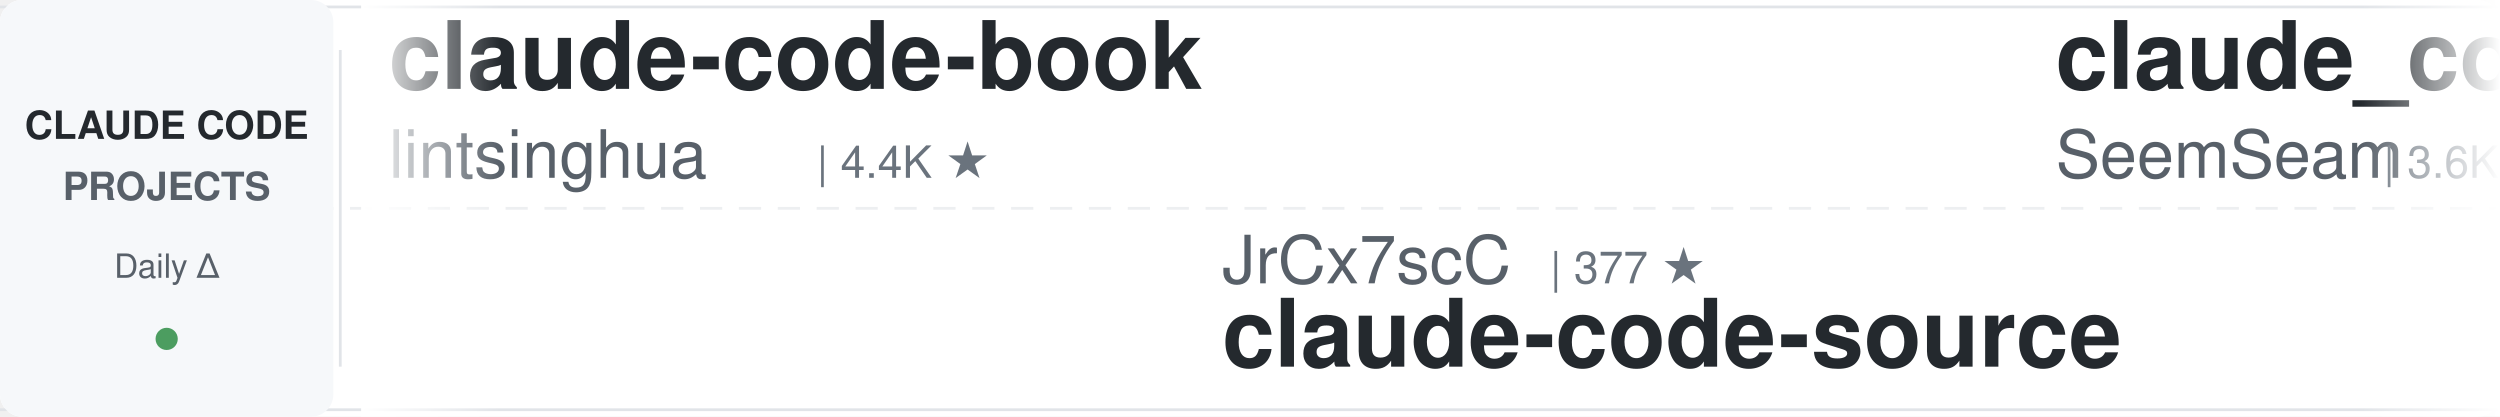
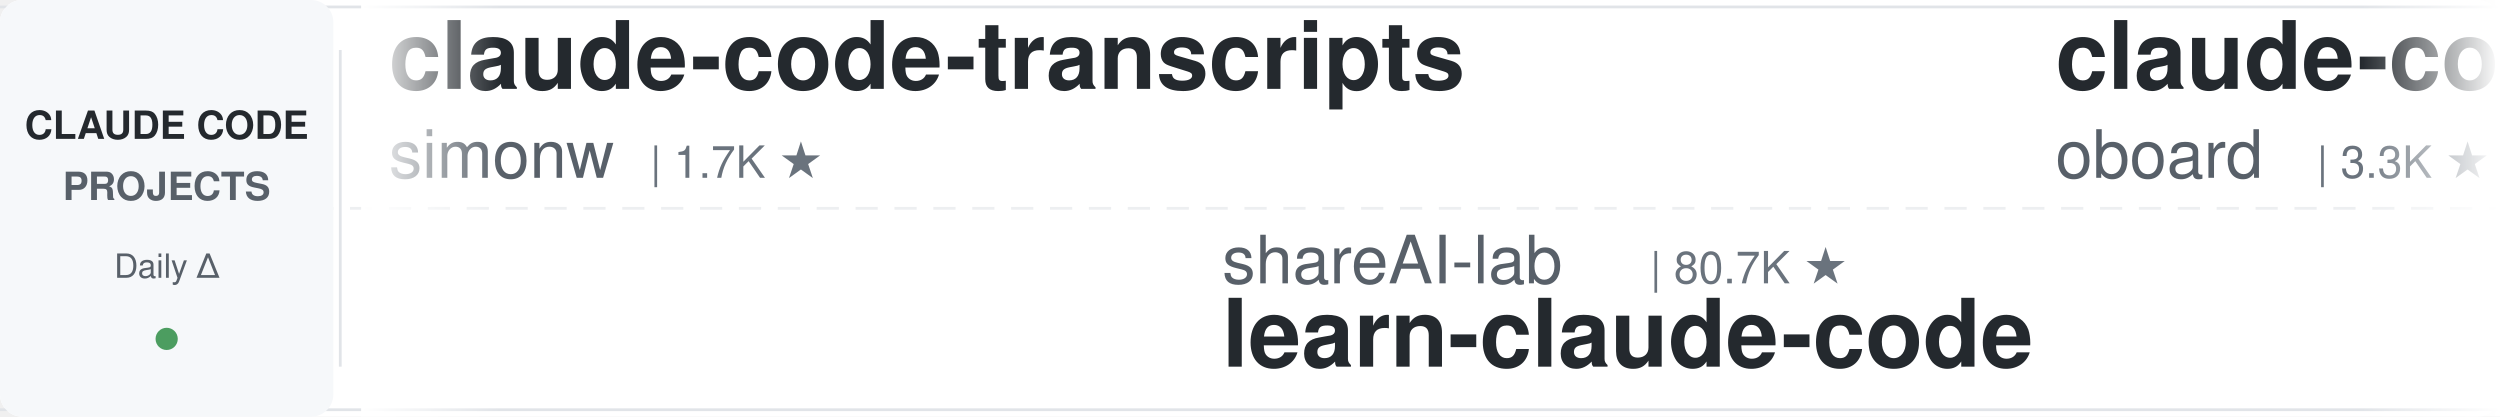
<svg xmlns="http://www.w3.org/2000/svg" width="900" height="150">
  <defs>
    <linearGradient id="leftFade" x1="0%" y1="0%" x2="100%" y2="0%">
      <stop offset="0%" style="stop-color:#ffffff;stop-opacity:1" />
      <stop offset="100%" style="stop-color:#ffffff;stop-opacity:0" />
    </linearGradient>
    <linearGradient id="rightFade" x1="0%" y1="0%" x2="100%" y2="0%">
      <stop offset="0%" style="stop-color:#ffffff;stop-opacity:0" />
      <stop offset="100%" style="stop-color:#ffffff;stop-opacity:1" />
    </linearGradient>
  </defs>
  <rect width="900" height="150" fill="#ffffff" rx="8" />
  <rect x="0" y="2" width="900" height="1" fill="#e1e4e8" />
  <rect x="0" y="147" width="900" height="1" fill="#e1e4e8" />
  <line x1="0" y1="75" x2="900" y2="75" stroke="#e1e4e8" stroke-width="1" stroke-dasharray="8 6" opacity="0.6" />
  <rect x="0" y="0" width="120" height="150" fill="#f6f8fa" rx="8" />
  <text x="60" y="50" font-family="-apple-system, BlinkMacSystemFont, 'Segoe UI', Helvetica, Arial, sans-serif" font-size="14" font-weight="600" fill="#24292e" text-anchor="middle">CLAUDE CODE</text>
  <text x="60" y="72" font-family="-apple-system, BlinkMacSystemFont, 'Segoe UI', Helvetica, Arial, sans-serif" font-size="14" font-weight="600" fill="#586069" text-anchor="middle">PROJECTS</text>
  <text x="60" y="100" font-family="-apple-system, BlinkMacSystemFont, 'Segoe UI', Helvetica, Arial, sans-serif" font-size="12" font-weight="500" fill="#586069" text-anchor="middle">Daily Δ</text>
  <circle cx="60" cy="122" r="4" fill="#22863a" opacity="0.8" />
  <rect x="122" y="18" width="1" height="114" fill="#e1e4e8" />
  <clipPath id="tickerClip">
    <rect x="130" y="0" width="770" height="150" />
  </clipPath>
  <g clip-path="url(#tickerClip)">
    <g id="tickerItems">
      <animateTransform attributeName="transform" attributeType="XML" type="translate" from="0 0" to="-3000 0" dur="54s" repeatCount="indefinite" />
      <g transform="translate(0, 0)">
-         <text x="140" y="32" font-family="-apple-system, BlinkMacSystemFont, 'Segoe UI', Helvetica, Arial, sans-serif" font-size="34" font-weight="600" fill="#24292e">claude-code-book</text>
-         <text x="140" y="64" font-family="-apple-system, BlinkMacSystemFont, 'Segoe UI', Helvetica, Arial, sans-serif" font-size="24" font-weight="400" fill="#586069">lintsinghua</text>
-         <text x="294" y="64" font-family="-apple-system, BlinkMacSystemFont, 'Segoe UI', Helvetica, Arial, sans-serif" font-size="16" font-weight="500" fill="#6a737d">| 4.4K ★</text>
+         <text x="140" y="32" font-family="-apple-system, BlinkMacSystemFont, 'Segoe UI', Helvetica, Arial, sans-serif" font-size="34" font-weight="600" fill="#24292e">claude-code-transcripts</text>
+         <text x="140" y="64" font-family="-apple-system, BlinkMacSystemFont, 'Segoe UI', Helvetica, Arial, sans-serif" font-size="24" font-weight="400" fill="#586069">simonw</text>
+         <text x="234" y="64" font-family="-apple-system, BlinkMacSystemFont, 'Segoe UI', Helvetica, Arial, sans-serif" font-size="16" font-weight="500" fill="#6a737d">| 1.7K ★</text>
      </g>
      <g transform="translate(300, 0)">
-         <text x="140" y="102" font-family="-apple-system, BlinkMacSystemFont, 'Segoe UI', Helvetica, Arial, sans-serif" font-size="24" font-weight="400" fill="#586069">JrCx7scC</text>
-         <text x="258" y="102" font-family="-apple-system, BlinkMacSystemFont, 'Segoe UI', Helvetica, Arial, sans-serif" font-size="16" font-weight="500" fill="#6a737d">| 377 ★</text>
-         <text x="140" y="132" font-family="-apple-system, BlinkMacSystemFont, 'Segoe UI', Helvetica, Arial, sans-serif" font-size="34" font-weight="600" fill="#24292e">claude-code-source</text>
+         <text x="140" y="102" font-family="-apple-system, BlinkMacSystemFont, 'Segoe UI', Helvetica, Arial, sans-serif" font-size="24" font-weight="400" fill="#586069">shareAI-lab</text>
+         <text x="294" y="102" font-family="-apple-system, BlinkMacSystemFont, 'Segoe UI', Helvetica, Arial, sans-serif" font-size="16" font-weight="500" fill="#6a737d">| 80.7K ★</text>
+         <text x="140" y="132" font-family="-apple-system, BlinkMacSystemFont, 'Segoe UI', Helvetica, Arial, sans-serif" font-size="34" font-weight="600" fill="#24292e">learn-claude-code</text>
      </g>
      <g transform="translate(600, 0)">
-         <text x="140" y="32" font-family="-apple-system, BlinkMacSystemFont, 'Segoe UI', Helvetica, Arial, sans-serif" font-size="34" font-weight="600" fill="#24292e">claude_codex_bridge</text>
-         <text x="140" y="64" font-family="-apple-system, BlinkMacSystemFont, 'Segoe UI', Helvetica, Arial, sans-serif" font-size="24" font-weight="400" fill="#586069">SeemSeam</text>
-         <text x="258" y="64" font-family="-apple-system, BlinkMacSystemFont, 'Segoe UI', Helvetica, Arial, sans-serif" font-size="16" font-weight="500" fill="#6a737d">| 3.6K ★</text>
+         <text x="140" y="32" font-family="-apple-system, BlinkMacSystemFont, 'Segoe UI', Helvetica, Arial, sans-serif" font-size="34" font-weight="600" fill="#24292e">claude-code-rev</text>
+         <text x="140" y="64" font-family="-apple-system, BlinkMacSystemFont, 'Segoe UI', Helvetica, Arial, sans-serif" font-size="24" font-weight="400" fill="#586069">oboard</text>
+         <text x="234" y="64" font-family="-apple-system, BlinkMacSystemFont, 'Segoe UI', Helvetica, Arial, sans-serif" font-size="16" font-weight="500" fill="#6a737d">| 3.3K ★</text>
      </g>
      <g transform="translate(900, 0)">
-         <text x="140" y="102" font-family="-apple-system, BlinkMacSystemFont, 'Segoe UI', Helvetica, Arial, sans-serif" font-size="24" font-weight="400" fill="#586069">xu-xiang</text>
-         <text x="258" y="102" font-family="-apple-system, BlinkMacSystemFont, 'Segoe UI', Helvetica, Arial, sans-serif" font-size="16" font-weight="500" fill="#6a737d">| 2.0K ★</text>
-         <text x="140" y="132" font-family="-apple-system, BlinkMacSystemFont, 'Segoe UI', Helvetica, Arial, sans-serif" font-size="34" font-weight="600" fill="#24292e">everything-claude-code-z...</text>
+         <text x="140" y="102" font-family="-apple-system, BlinkMacSystemFont, 'Segoe UI', Helvetica, Arial, sans-serif" font-size="24" font-weight="400" fill="#586069">jqueryscript</text>
+         <text x="306" y="102" font-family="-apple-system, BlinkMacSystemFont, 'Segoe UI', Helvetica, Arial, sans-serif" font-size="16" font-weight="500" fill="#6a737d">| 555 ★</text>
+         <text x="140" y="132" font-family="-apple-system, BlinkMacSystemFont, 'Segoe UI', Helvetica, Arial, sans-serif" font-size="34" font-weight="600" fill="#24292e">awesome-claude-code</text>
      </g>
      <g transform="translate(1200, 0)">
-         <text x="140" y="32" font-family="-apple-system, BlinkMacSystemFont, 'Segoe UI', Helvetica, Arial, sans-serif" font-size="34" font-weight="600" fill="#24292e">claude-code-base-action</text>
-         <text x="140" y="64" font-family="-apple-system, BlinkMacSystemFont, 'Segoe UI', Helvetica, Arial, sans-serif" font-size="24" font-weight="400" fill="#586069">anthropics</text>
-         <text x="282" y="64" font-family="-apple-system, BlinkMacSystemFont, 'Segoe UI', Helvetica, Arial, sans-serif" font-size="16" font-weight="500" fill="#6a737d">| 1.1K ★</text>
+         <text x="140" y="32" font-family="-apple-system, BlinkMacSystemFont, 'Segoe UI', Helvetica, Arial, sans-serif" font-size="34" font-weight="600" fill="#24292e">claude-code-best-practic...</text>
+         <text x="140" y="64" font-family="-apple-system, BlinkMacSystemFont, 'Segoe UI', Helvetica, Arial, sans-serif" font-size="24" font-weight="400" fill="#586069">shanraisshan</text>
+         <text x="306" y="64" font-family="-apple-system, BlinkMacSystemFont, 'Segoe UI', Helvetica, Arial, sans-serif" font-size="16" font-weight="500" fill="#6a737d">| 69.3K ★</text>
      </g>
      <g transform="translate(1500, 0)">
-         <text x="140" y="102" font-family="-apple-system, BlinkMacSystemFont, 'Segoe UI', Helvetica, Arial, sans-serif" font-size="24" font-weight="400" fill="#586069">shanraisshan</text>
-         <text x="306" y="102" font-family="-apple-system, BlinkMacSystemFont, 'Segoe UI', Helvetica, Arial, sans-serif" font-size="16" font-weight="500" fill="#6a737d">| 69.3K ★</text>
-         <text x="140" y="132" font-family="-apple-system, BlinkMacSystemFont, 'Segoe UI', Helvetica, Arial, sans-serif" font-size="34" font-weight="600" fill="#24292e">claude-code-best-practic...</text>
+         <text x="140" y="102" font-family="-apple-system, BlinkMacSystemFont, 'Segoe UI', Helvetica, Arial, sans-serif" font-size="24" font-weight="400" fill="#586069">darcyegb</text>
+         <text x="258" y="102" font-family="-apple-system, BlinkMacSystemFont, 'Segoe UI', Helvetica, Arial, sans-serif" font-size="16" font-weight="500" fill="#6a737d">| 782 ★</text>
+         <text x="140" y="132" font-family="-apple-system, BlinkMacSystemFont, 'Segoe UI', Helvetica, Arial, sans-serif" font-size="34" font-weight="600" fill="#24292e">ClaudeCodeAgents</text>
      </g>
      <g transform="translate(1800, 0)">
-         <text x="140" y="32" font-family="-apple-system, BlinkMacSystemFont, 'Segoe UI', Helvetica, Arial, sans-serif" font-size="34" font-weight="600" fill="#24292e">pi-vs-claude-code</text>
-         <text x="140" y="64" font-family="-apple-system, BlinkMacSystemFont, 'Segoe UI', Helvetica, Arial, sans-serif" font-size="24" font-weight="400" fill="#586069">disler</text>
+         <text x="140" y="32" font-family="-apple-system, BlinkMacSystemFont, 'Segoe UI', Helvetica, Arial, sans-serif" font-size="34" font-weight="600" fill="#24292e">claude-code-analysis</text>
+         <text x="140" y="64" font-family="-apple-system, BlinkMacSystemFont, 'Segoe UI', Helvetica, Arial, sans-serif" font-size="24" font-weight="400" fill="#586069">liuup</text>
+         <text x="222" y="64" font-family="-apple-system, BlinkMacSystemFont, 'Segoe UI', Helvetica, Arial, sans-serif" font-size="16" font-weight="500" fill="#6a737d">| 4.1K ★</text>
+       </g>
+       <g transform="translate(2100, 0)">
+         <text x="140" y="102" font-family="-apple-system, BlinkMacSystemFont, 'Segoe UI', Helvetica, Arial, sans-serif" font-size="24" font-weight="400" fill="#586069">luyao618</text>
+         <text x="258" y="102" font-family="-apple-system, BlinkMacSystemFont, 'Segoe UI', Helvetica, Arial, sans-serif" font-size="16" font-weight="500" fill="#6a737d">| 1.7K ★</text>
+         <text x="140" y="132" font-family="-apple-system, BlinkMacSystemFont, 'Segoe UI', Helvetica, Arial, sans-serif" font-size="34" font-weight="600" fill="#24292e">Claude-Code-Source-Study</text>
+       </g>
+       <g transform="translate(2400, 0)">
+         <text x="140" y="32" font-family="-apple-system, BlinkMacSystemFont, 'Segoe UI', Helvetica, Arial, sans-serif" font-size="34" font-weight="600" fill="#24292e">claude-coder</text>
+         <text x="140" y="64" font-family="-apple-system, BlinkMacSystemFont, 'Segoe UI', Helvetica, Arial, sans-serif" font-size="24" font-weight="400" fill="#586069">kodu-ai</text>
+         <text x="246" y="64" font-family="-apple-system, BlinkMacSystemFont, 'Segoe UI', Helvetica, Arial, sans-serif" font-size="16" font-weight="500" fill="#6a737d">| 5.2K ★</text>
+       </g>
+       <g transform="translate(2700, 0)">
+         <text x="140" y="102" font-family="-apple-system, BlinkMacSystemFont, 'Segoe UI', Helvetica, Arial, sans-serif" font-size="24" font-weight="400" fill="#586069">lorryjovens-hub</text>
+         <text x="342" y="102" font-family="-apple-system, BlinkMacSystemFont, 'Segoe UI', Helvetica, Arial, sans-serif" font-size="16" font-weight="500" fill="#6a737d">| 1.7K ★</text>
+         <text x="140" y="132" font-family="-apple-system, BlinkMacSystemFont, 'Segoe UI', Helvetica, Arial, sans-serif" font-size="34" font-weight="600" fill="#24292e">claude-code-rust</text>
+       </g>
+       <g transform="translate(3000, 0)">
+         <text x="140" y="32" font-family="-apple-system, BlinkMacSystemFont, 'Segoe UI', Helvetica, Arial, sans-serif" font-size="34" font-weight="600" fill="#24292e">claude-code-transcripts</text>
+         <text x="140" y="64" font-family="-apple-system, BlinkMacSystemFont, 'Segoe UI', Helvetica, Arial, sans-serif" font-size="24" font-weight="400" fill="#586069">simonw</text>
        <text x="234" y="64" font-family="-apple-system, BlinkMacSystemFont, 'Segoe UI', Helvetica, Arial, sans-serif" font-size="16" font-weight="500" fill="#6a737d">| 1.7K ★</text>
      </g>
-       <g transform="translate(2100, 0)">
-         <text x="140" y="102" font-family="-apple-system, BlinkMacSystemFont, 'Segoe UI', Helvetica, Arial, sans-serif" font-size="24" font-weight="400" fill="#586069">techjarves</text>
-         <text x="282" y="102" font-family="-apple-system, BlinkMacSystemFont, 'Segoe UI', Helvetica, Arial, sans-serif" font-size="16" font-weight="500" fill="#6a737d">| 1.6K ★</text>
-         <text x="140" y="132" font-family="-apple-system, BlinkMacSystemFont, 'Segoe UI', Helvetica, Arial, sans-serif" font-size="34" font-weight="600" fill="#24292e">ClaudeCode-Portable</text>
-       </g>
-       <g transform="translate(2400, 0)">
-         <text x="140" y="32" font-family="-apple-system, BlinkMacSystemFont, 'Segoe UI', Helvetica, Arial, sans-serif" font-size="34" font-weight="600" fill="#24292e">awesome-claude-code-tool...</text>
-         <text x="140" y="64" font-family="-apple-system, BlinkMacSystemFont, 'Segoe UI', Helvetica, Arial, sans-serif" font-size="24" font-weight="400" fill="#586069">rohitg00</text>
-         <text x="258" y="64" font-family="-apple-system, BlinkMacSystemFont, 'Segoe UI', Helvetica, Arial, sans-serif" font-size="16" font-weight="500" fill="#6a737d">| 2.9K ★</text>
-       </g>
-       <g transform="translate(2700, 0)">
-         <text x="140" y="102" font-family="-apple-system, BlinkMacSystemFont, 'Segoe UI', Helvetica, Arial, sans-serif" font-size="24" font-weight="400" fill="#586069">AprilNEA</text>
-         <text x="258" y="102" font-family="-apple-system, BlinkMacSystemFont, 'Segoe UI', Helvetica, Arial, sans-serif" font-size="16" font-weight="500" fill="#6a737d">| 393 ★</text>
-         <text x="140" y="132" font-family="-apple-system, BlinkMacSystemFont, 'Segoe UI', Helvetica, Arial, sans-serif" font-size="34" font-weight="600" fill="#24292e">claude-code-source</text>
-       </g>
-       <g transform="translate(3000, 0)">
-         <text x="140" y="32" font-family="-apple-system, BlinkMacSystemFont, 'Segoe UI', Helvetica, Arial, sans-serif" font-size="34" font-weight="600" fill="#24292e">claude-code-book</text>
-         <text x="140" y="64" font-family="-apple-system, BlinkMacSystemFont, 'Segoe UI', Helvetica, Arial, sans-serif" font-size="24" font-weight="400" fill="#586069">lintsinghua</text>
-         <text x="294" y="64" font-family="-apple-system, BlinkMacSystemFont, 'Segoe UI', Helvetica, Arial, sans-serif" font-size="16" font-weight="500" fill="#6a737d">| 4.4K ★</text>
-       </g>
      <g transform="translate(3300, 0)">
-         <text x="140" y="102" font-family="-apple-system, BlinkMacSystemFont, 'Segoe UI', Helvetica, Arial, sans-serif" font-size="24" font-weight="400" fill="#586069">JrCx7scC</text>
-         <text x="258" y="102" font-family="-apple-system, BlinkMacSystemFont, 'Segoe UI', Helvetica, Arial, sans-serif" font-size="16" font-weight="500" fill="#6a737d">| 377 ★</text>
-         <text x="140" y="132" font-family="-apple-system, BlinkMacSystemFont, 'Segoe UI', Helvetica, Arial, sans-serif" font-size="34" font-weight="600" fill="#24292e">claude-code-source</text>
+         <text x="140" y="102" font-family="-apple-system, BlinkMacSystemFont, 'Segoe UI', Helvetica, Arial, sans-serif" font-size="24" font-weight="400" fill="#586069">shareAI-lab</text>
+         <text x="294" y="102" font-family="-apple-system, BlinkMacSystemFont, 'Segoe UI', Helvetica, Arial, sans-serif" font-size="16" font-weight="500" fill="#6a737d">| 80.7K ★</text>
+         <text x="140" y="132" font-family="-apple-system, BlinkMacSystemFont, 'Segoe UI', Helvetica, Arial, sans-serif" font-size="34" font-weight="600" fill="#24292e">learn-claude-code</text>
      </g>
      <g transform="translate(3600, 0)">
-         <text x="140" y="32" font-family="-apple-system, BlinkMacSystemFont, 'Segoe UI', Helvetica, Arial, sans-serif" font-size="34" font-weight="600" fill="#24292e">claude_codex_bridge</text>
-         <text x="140" y="64" font-family="-apple-system, BlinkMacSystemFont, 'Segoe UI', Helvetica, Arial, sans-serif" font-size="24" font-weight="400" fill="#586069">SeemSeam</text>
-         <text x="258" y="64" font-family="-apple-system, BlinkMacSystemFont, 'Segoe UI', Helvetica, Arial, sans-serif" font-size="16" font-weight="500" fill="#6a737d">| 3.6K ★</text>
+         <text x="140" y="32" font-family="-apple-system, BlinkMacSystemFont, 'Segoe UI', Helvetica, Arial, sans-serif" font-size="34" font-weight="600" fill="#24292e">claude-code-rev</text>
+         <text x="140" y="64" font-family="-apple-system, BlinkMacSystemFont, 'Segoe UI', Helvetica, Arial, sans-serif" font-size="24" font-weight="400" fill="#586069">oboard</text>
+         <text x="234" y="64" font-family="-apple-system, BlinkMacSystemFont, 'Segoe UI', Helvetica, Arial, sans-serif" font-size="16" font-weight="500" fill="#6a737d">| 3.3K ★</text>
      </g>
      <g transform="translate(3900, 0)">
-         <text x="140" y="102" font-family="-apple-system, BlinkMacSystemFont, 'Segoe UI', Helvetica, Arial, sans-serif" font-size="24" font-weight="400" fill="#586069">xu-xiang</text>
-         <text x="258" y="102" font-family="-apple-system, BlinkMacSystemFont, 'Segoe UI', Helvetica, Arial, sans-serif" font-size="16" font-weight="500" fill="#6a737d">| 2.0K ★</text>
-         <text x="140" y="132" font-family="-apple-system, BlinkMacSystemFont, 'Segoe UI', Helvetica, Arial, sans-serif" font-size="34" font-weight="600" fill="#24292e">everything-claude-code-z...</text>
+         <text x="140" y="102" font-family="-apple-system, BlinkMacSystemFont, 'Segoe UI', Helvetica, Arial, sans-serif" font-size="24" font-weight="400" fill="#586069">jqueryscript</text>
+         <text x="306" y="102" font-family="-apple-system, BlinkMacSystemFont, 'Segoe UI', Helvetica, Arial, sans-serif" font-size="16" font-weight="500" fill="#6a737d">| 555 ★</text>
+         <text x="140" y="132" font-family="-apple-system, BlinkMacSystemFont, 'Segoe UI', Helvetica, Arial, sans-serif" font-size="34" font-weight="600" fill="#24292e">awesome-claude-code</text>
      </g>
    </g>
  </g>
  <rect x="130" y="0" width="50" height="150" fill="url(#leftFade)" />
  <rect x="850" y="0" width="50" height="150" fill="url(#rightFade)" />
</svg>
